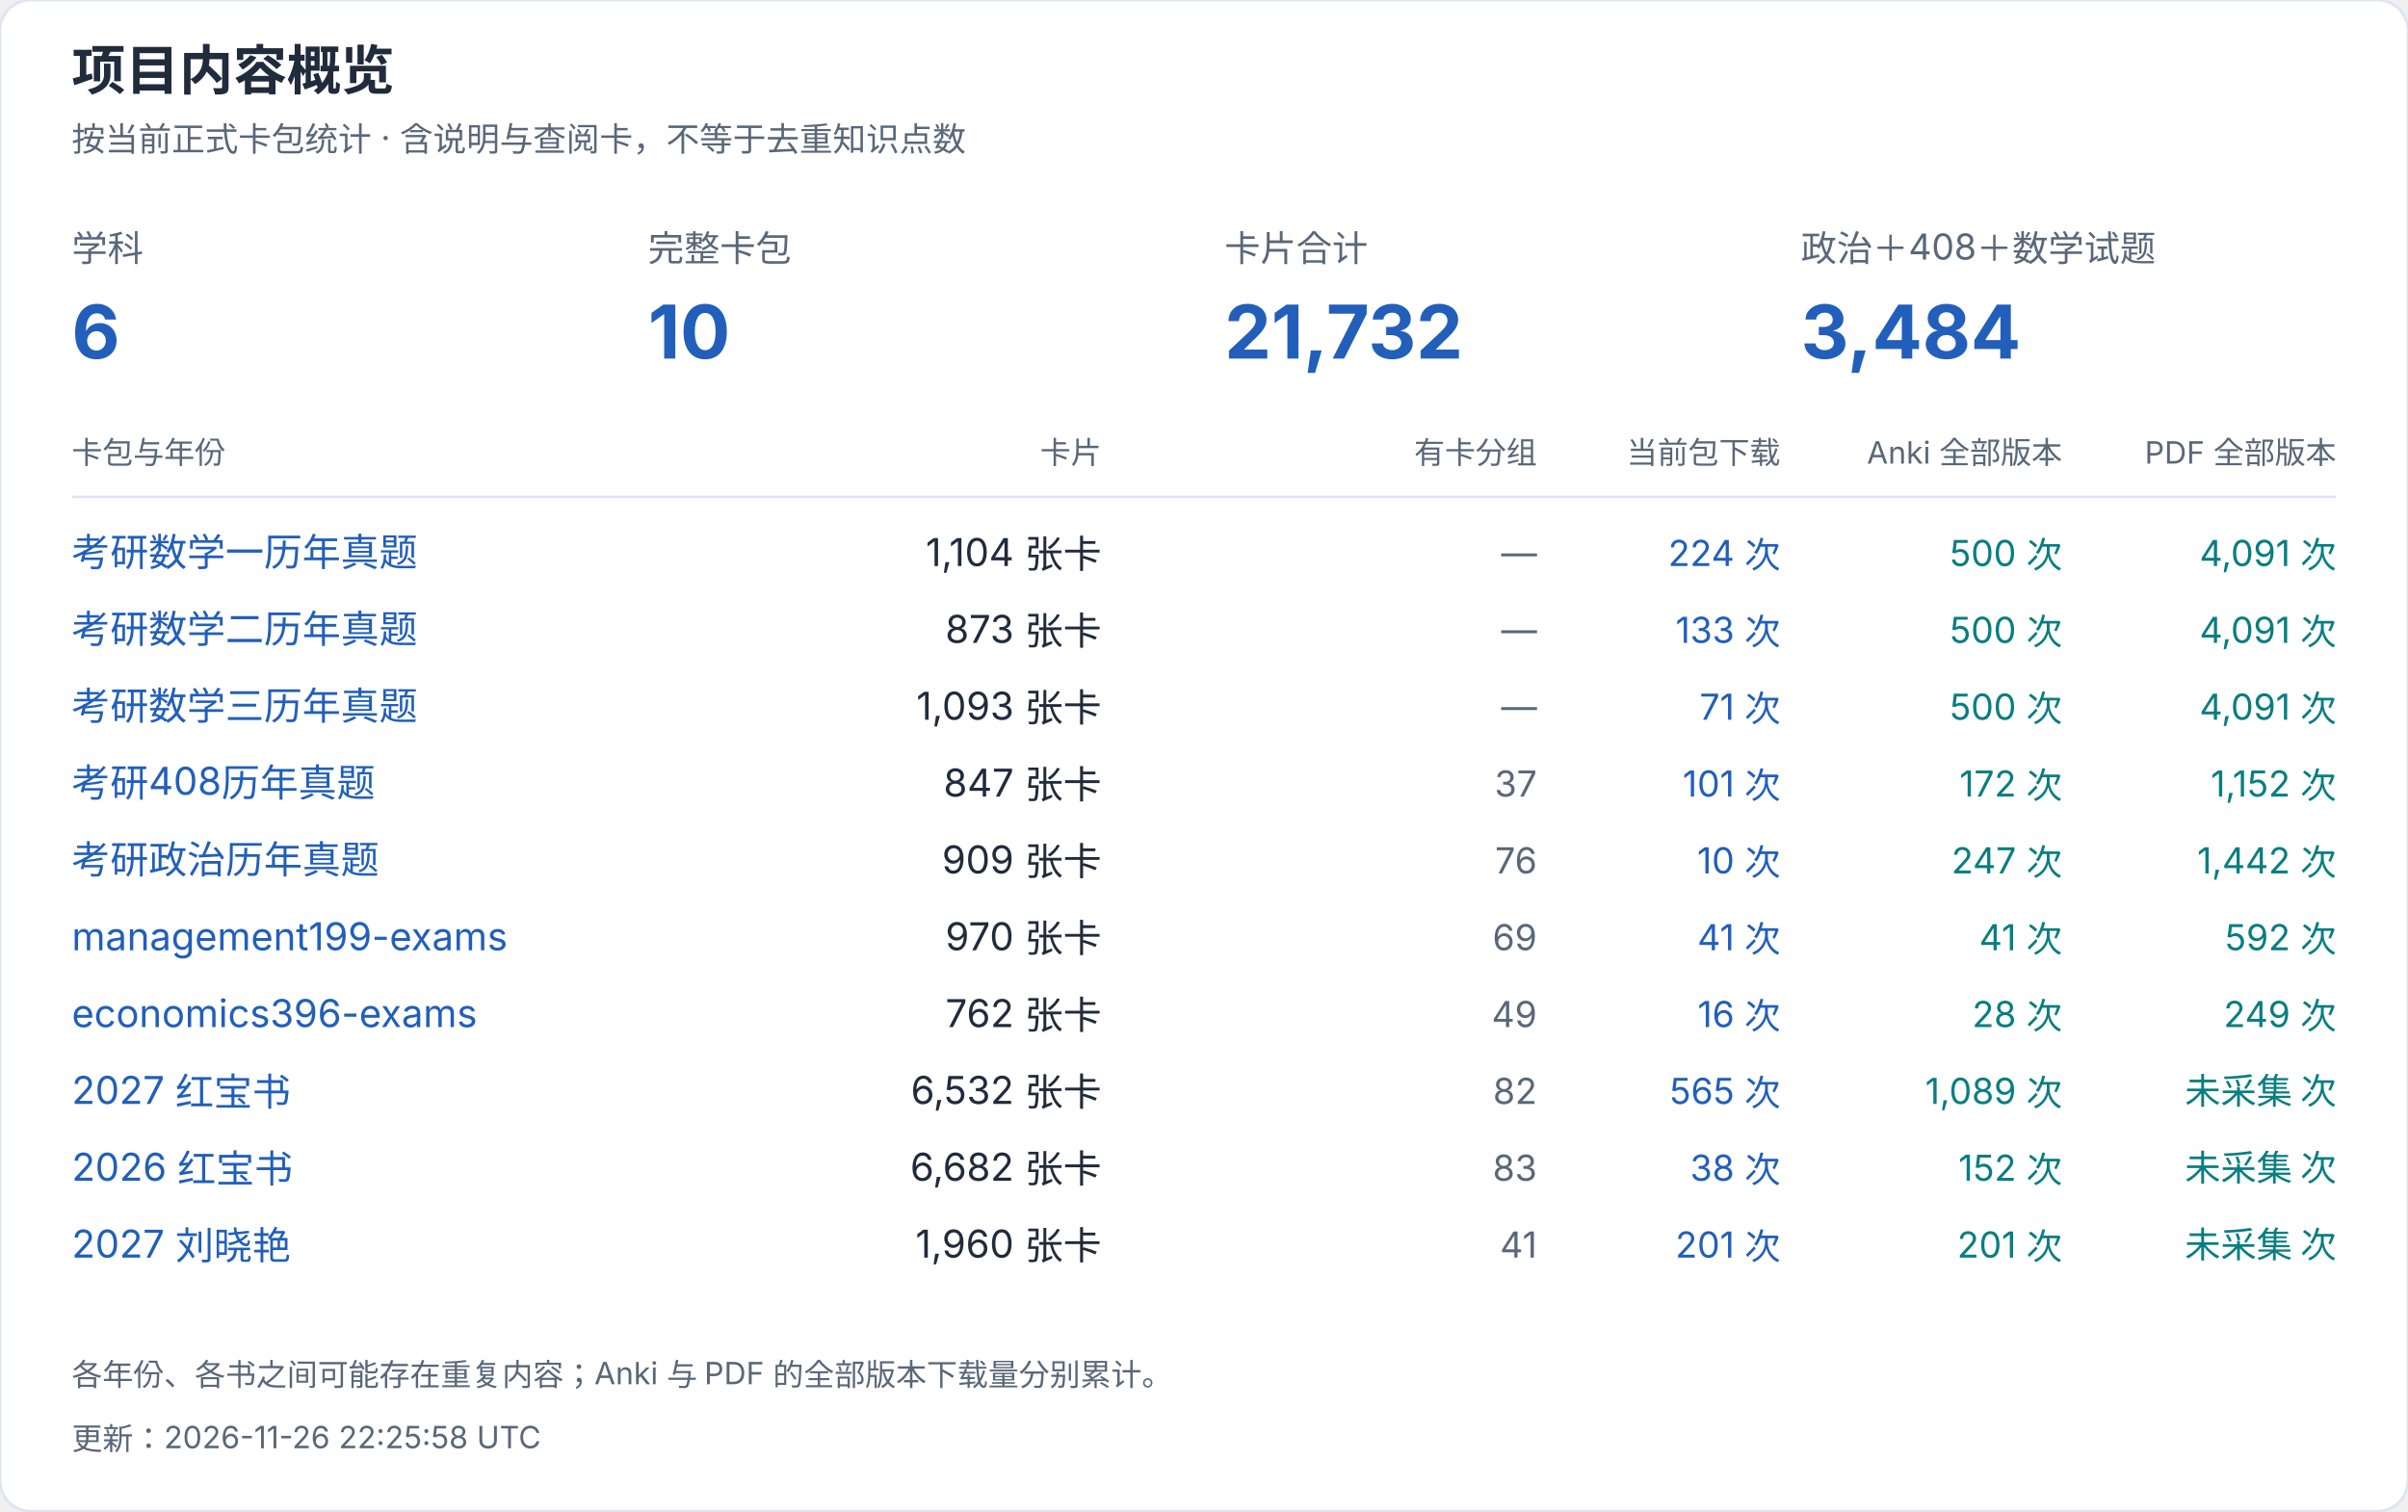
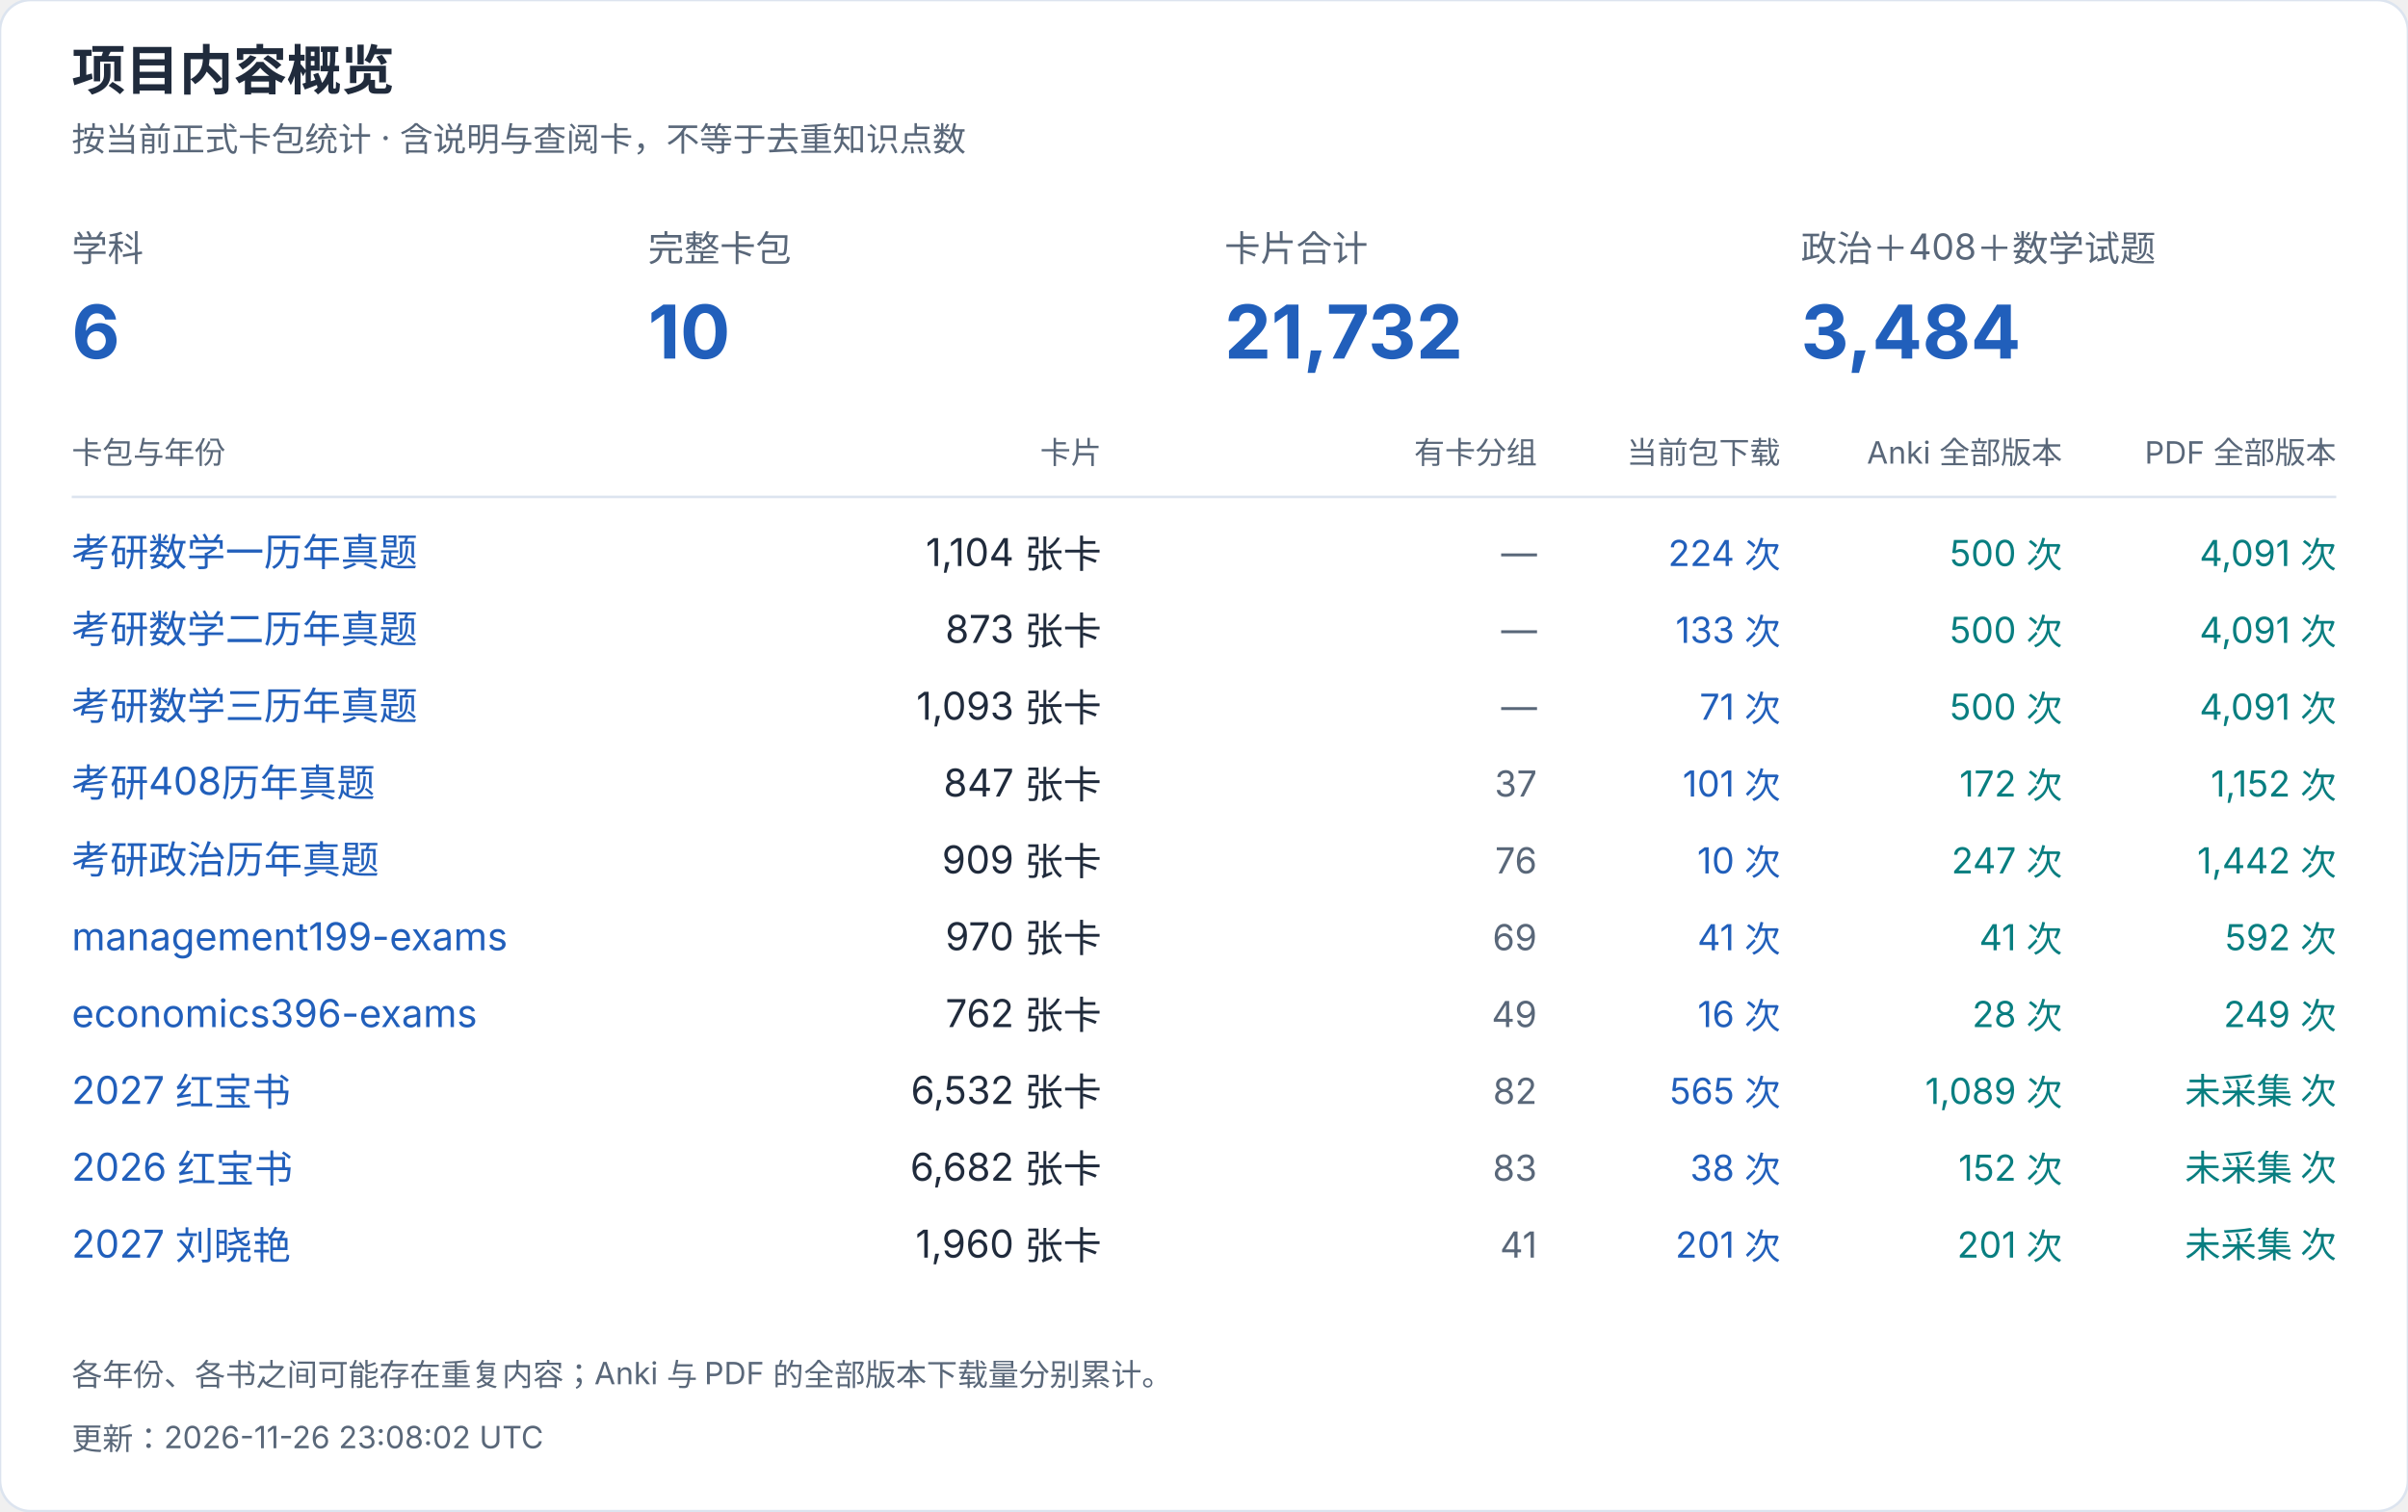
<svg xmlns="http://www.w3.org/2000/svg" width="940" height="590" viewBox="0 0 940 590" role="img" aria-label="项目内容概览">
  <style>text{font-family:-apple-system,BlinkMacSystemFont,"Segoe UI","PingFang SC","Microsoft YaHei",sans-serif;font-variant-numeric:tabular-nums}</style>
  <rect width="940" height="590" rx="12" fill="white" stroke="#dce4ef" />
  <text x="28" y="35" font-size="21" fill="#202b3c" font-weight="650" text-anchor="start">项目内容概览</text>
  <text x="28" y="59" font-size="13" fill="#596779" font-weight="400" text-anchor="start">按当前正式卡包统计 · 含说明与查阅卡，不等于去重知识点数</text>
  <text x="28" y="102" font-size="14" fill="#596779" font-weight="400" text-anchor="start">学科</text>
  <text x="28" y="140" font-size="29" fill="#215fbb" font-weight="650" text-anchor="start">6</text>
  <text x="253" y="102" font-size="14" fill="#596779" font-weight="400" text-anchor="start">完整卡包</text>
  <text x="253" y="140" font-size="29" fill="#215fbb" font-weight="650" text-anchor="start">10</text>
  <text x="478" y="102" font-size="14" fill="#596779" font-weight="400" text-anchor="start">卡片合计</text>
  <text x="478" y="140" font-size="29" fill="#215fbb" font-weight="650" text-anchor="start">21,732</text>
  <text x="703" y="102" font-size="14" fill="#596779" font-weight="400" text-anchor="start">政治＋408＋数学试题</text>
  <text x="703" y="140" font-size="29" fill="#215fbb" font-weight="650" text-anchor="start">3,484</text>
  <text x="28" y="181" font-size="12" fill="#596779" font-weight="400" text-anchor="start">卡包与年份</text>
  <text x="430" y="181" font-size="12" fill="#596779" font-weight="400" text-anchor="end">卡片</text>
  <text x="600" y="181" font-size="12" fill="#596779" font-weight="400" text-anchor="end">有卡分组</text>
  <text x="695" y="181" font-size="12" fill="#596779" font-weight="400" text-anchor="end">当前包下载</text>
  <text x="805" y="181" font-size="12" fill="#596779" font-weight="400" text-anchor="end">Anki 全部版本</text>
  <text x="912" y="181" font-size="12" fill="#596779" font-weight="400" text-anchor="end">PDF 全部版本</text>
  <path d="M28 194H912" stroke="#dce4ef" />
  <a href="https://github.com/CHNragdoll/anki-pipeline/releases/tag/math-exams">
    <text x="28" y="221" font-size="15" fill="#215fbb" font-weight="400" text-anchor="start">考研数学一历年真题</text>
  </a>
  <text x="430" y="221" font-size="15" fill="#202b3c" font-weight="400" text-anchor="end">1,104 张卡</text>
  <text x="600" y="221" font-size="14" fill="#596779" font-weight="400" text-anchor="end">—</text>
  <text x="695" y="221" font-size="14" fill="#215fbb" font-weight="400" text-anchor="end">224 次</text>
  <text x="805" y="221" font-size="14" fill="#087e80" font-weight="400" text-anchor="end">500 次</text>
  <text x="912" y="221" font-size="14" fill="#087e80" font-weight="400" text-anchor="end">4,091 次</text>
  <a href="https://github.com/CHNragdoll/anki-pipeline/releases/tag/math-exams">
    <text x="28" y="251" font-size="15" fill="#215fbb" font-weight="400" text-anchor="start">考研数学二历年真题</text>
  </a>
  <text x="430" y="251" font-size="15" fill="#202b3c" font-weight="400" text-anchor="end">873 张卡</text>
  <text x="600" y="251" font-size="14" fill="#596779" font-weight="400" text-anchor="end">—</text>
  <text x="695" y="251" font-size="14" fill="#215fbb" font-weight="400" text-anchor="end">133 次</text>
  <text x="805" y="251" font-size="14" fill="#087e80" font-weight="400" text-anchor="end">500 次</text>
  <text x="912" y="251" font-size="14" fill="#087e80" font-weight="400" text-anchor="end">4,091 次</text>
  <a href="https://github.com/CHNragdoll/anki-pipeline/releases/tag/math-exams">
    <text x="28" y="281" font-size="15" fill="#215fbb" font-weight="400" text-anchor="start">考研数学三历年真题</text>
  </a>
  <text x="430" y="281" font-size="15" fill="#202b3c" font-weight="400" text-anchor="end">1,093 张卡</text>
  <text x="600" y="281" font-size="14" fill="#596779" font-weight="400" text-anchor="end">—</text>
  <text x="695" y="281" font-size="14" fill="#215fbb" font-weight="400" text-anchor="end">71 次</text>
  <text x="805" y="281" font-size="14" fill="#087e80" font-weight="400" text-anchor="end">500 次</text>
  <text x="912" y="281" font-size="14" fill="#087e80" font-weight="400" text-anchor="end">4,091 次</text>
  <a href="https://github.com/CHNragdoll/anki-pipeline/releases/tag/cs408-exams">
    <text x="28" y="311" font-size="15" fill="#215fbb" font-weight="400" text-anchor="start">考研408历年真题</text>
  </a>
  <text x="430" y="311" font-size="15" fill="#202b3c" font-weight="400" text-anchor="end">847 张卡</text>
  <text x="600" y="311" font-size="14" fill="#596779" font-weight="400" text-anchor="end">37</text>
  <text x="695" y="311" font-size="14" fill="#215fbb" font-weight="400" text-anchor="end">101 次</text>
  <text x="805" y="311" font-size="14" fill="#087e80" font-weight="400" text-anchor="end">172 次</text>
  <text x="912" y="311" font-size="14" fill="#087e80" font-weight="400" text-anchor="end">1,152 次</text>
  <a href="https://github.com/CHNragdoll/anki-pipeline/releases/tag/politics-exams">
    <text x="28" y="341" font-size="15" fill="#215fbb" font-weight="400" text-anchor="start">考研政治历年真题</text>
  </a>
  <text x="430" y="341" font-size="15" fill="#202b3c" font-weight="400" text-anchor="end">909 张卡</text>
  <text x="600" y="341" font-size="14" fill="#596779" font-weight="400" text-anchor="end">76</text>
  <text x="695" y="341" font-size="14" fill="#215fbb" font-weight="400" text-anchor="end">10 次</text>
  <text x="805" y="341" font-size="14" fill="#087e80" font-weight="400" text-anchor="end">247 次</text>
  <text x="912" y="341" font-size="14" fill="#087e80" font-weight="400" text-anchor="end">1,442 次</text>
  <a href="https://github.com/CHNragdoll/anki-pipeline/releases/tag/management199-exams">
    <text x="28" y="371" font-size="15" fill="#215fbb" font-weight="400" text-anchor="start">management199-exams</text>
  </a>
  <text x="430" y="371" font-size="15" fill="#202b3c" font-weight="400" text-anchor="end">970 张卡</text>
  <text x="600" y="371" font-size="14" fill="#596779" font-weight="400" text-anchor="end">69</text>
  <text x="695" y="371" font-size="14" fill="#215fbb" font-weight="400" text-anchor="end">41 次</text>
  <text x="805" y="371" font-size="14" fill="#087e80" font-weight="400" text-anchor="end">41 次</text>
  <text x="912" y="371" font-size="14" fill="#087e80" font-weight="400" text-anchor="end">592 次</text>
  <a href="https://github.com/CHNragdoll/anki-pipeline/releases/tag/economics396-exams">
    <text x="28" y="401" font-size="15" fill="#215fbb" font-weight="400" text-anchor="start">economics396-exams</text>
  </a>
  <text x="430" y="401" font-size="15" fill="#202b3c" font-weight="400" text-anchor="end">762 张卡</text>
  <text x="600" y="401" font-size="14" fill="#596779" font-weight="400" text-anchor="end">49</text>
  <text x="695" y="401" font-size="14" fill="#215fbb" font-weight="400" text-anchor="end">16 次</text>
  <text x="805" y="401" font-size="14" fill="#087e80" font-weight="400" text-anchor="end">28 次</text>
  <text x="912" y="401" font-size="14" fill="#087e80" font-weight="400" text-anchor="end">249 次</text>
  <a href="https://github.com/CHNragdoll/anki-pipeline/releases/tag/redbook-2027.10.06">
    <text x="28" y="431" font-size="15" fill="#215fbb" font-weight="400" text-anchor="start">2027 红宝书</text>
  </a>
  <text x="430" y="431" font-size="15" fill="#202b3c" font-weight="400" text-anchor="end">6,532 张卡</text>
  <text x="600" y="431" font-size="14" fill="#596779" font-weight="400" text-anchor="end">82</text>
  <text x="695" y="431" font-size="14" fill="#215fbb" font-weight="400" text-anchor="end">565 次</text>
  <text x="805" y="431" font-size="14" fill="#087e80" font-weight="400" text-anchor="end">1,089 次</text>
  <text x="912" y="431" font-size="14" fill="#087e80" font-weight="400" text-anchor="end">未采集 次</text>
  <a href="https://github.com/CHNragdoll/anki-pipeline/releases/tag/redbook-2026.10.06">
    <text x="28" y="461" font-size="15" fill="#215fbb" font-weight="400" text-anchor="start">2026 红宝书</text>
  </a>
  <text x="430" y="461" font-size="15" fill="#202b3c" font-weight="400" text-anchor="end">6,682 张卡</text>
  <text x="600" y="461" font-size="14" fill="#596779" font-weight="400" text-anchor="end">83</text>
  <text x="695" y="461" font-size="14" fill="#215fbb" font-weight="400" text-anchor="end">38 次</text>
  <text x="805" y="461" font-size="14" fill="#087e80" font-weight="400" text-anchor="end">152 次</text>
  <text x="912" y="461" font-size="14" fill="#087e80" font-weight="400" text-anchor="end">未采集 次</text>
  <a href="https://github.com/CHNragdoll/anki-pipeline/releases/tag/v3.0.1">
    <text x="28" y="491" font-size="15" fill="#215fbb" font-weight="400" text-anchor="start">2027 刘晓艳</text>
  </a>
  <text x="430" y="491" font-size="15" fill="#202b3c" font-weight="400" text-anchor="end">1,960 张卡</text>
  <text x="600" y="491" font-size="14" fill="#596779" font-weight="400" text-anchor="end">41</text>
  <text x="695" y="491" font-size="14" fill="#215fbb" font-weight="400" text-anchor="end">201 次</text>
  <text x="805" y="491" font-size="14" fill="#087e80" font-weight="400" text-anchor="end">201 次</text>
  <text x="912" y="491" font-size="14" fill="#087e80" font-weight="400" text-anchor="end">未采集 次</text>
  <text x="28" y="541" font-size="12" fill="#596779" font-weight="400" text-anchor="start">各年份、各书之间可能存在重复内容；Anki 与 PDF 的全部版本下载量分别累计。</text>
-   <text x="28" y="566" font-size="12" fill="#596779" font-weight="400" text-anchor="start">更新：2026-11-26 22:25:58 UTC</text>
+   <text x="28" y="566" font-size="12" fill="#596779" font-weight="400" text-anchor="start">更新：2026-11-26 23:08:02 UTC</text>
</svg>
